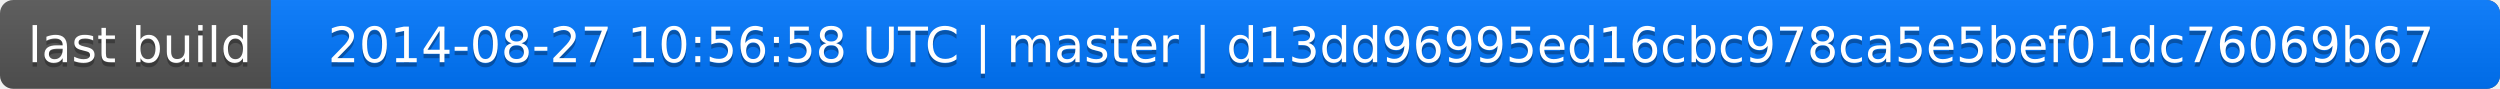
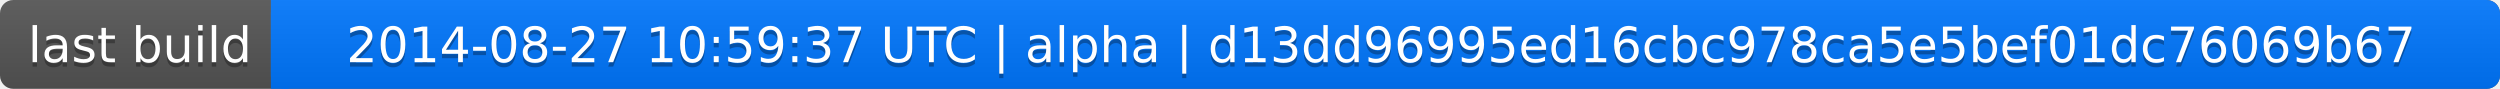
<svg xmlns="http://www.w3.org/2000/svg" width="563" height="20">
  <linearGradient id="a" x2="0" y2="100%">
    <stop offset="0" stop-color="#bbb" stop-opacity=".1" />
    <stop offset="1" stop-opacity=".1" />
  </linearGradient>
  <rect rx="3" width="563" height="20" fill="#555" />
  <rect rx="3" x="61" width="502" height="20" fill="#07f" />
  <path fill="#07f" d="M61 0h4v20h-4z" />
  <rect rx="3" width="563" height="20" fill="url(#a)" />
  <g fill="#fff" text-anchor="middle" font-family="DejaVu Sans,Verdana,Geneva,sans-serif" font-size="11">
    <text x="31.5" y="15" fill="#010101" fill-opacity=".3">last build</text>
    <text x="31.5" y="14">last build</text>
-     <text x="311" y="15" fill="#010101" fill-opacity=".3">2014-08-27 10:56:58 UTC | master | d13dd96995ed16cbc978ca5e5bef01dc76069b67</text>
-     <text x="311" y="14">2014-08-27 10:56:58 UTC | master | d13dd96995ed16cbc978ca5e5bef01dc76069b67</text>
+     <text x="311" y="15" fill="#010101" fill-opacity=".3">2014-08-27 10:59:37 UTC | alpha | d13dd96995ed16cbc978ca5e5bef01dc76069b67</text>
+     <text x="311" y="14">2014-08-27 10:59:37 UTC | alpha | d13dd96995ed16cbc978ca5e5bef01dc76069b67</text>
  </g>
</svg>
